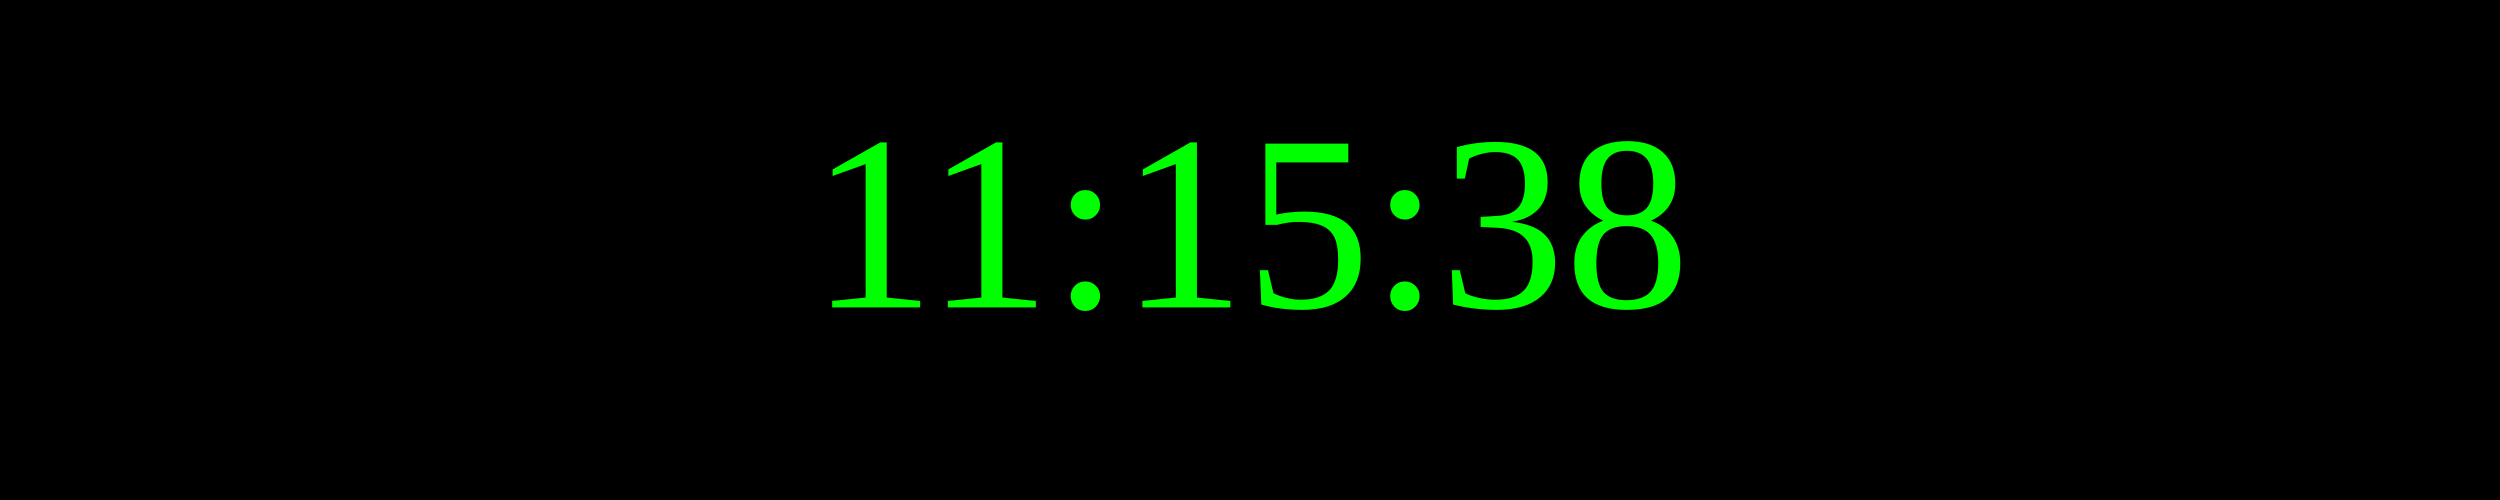
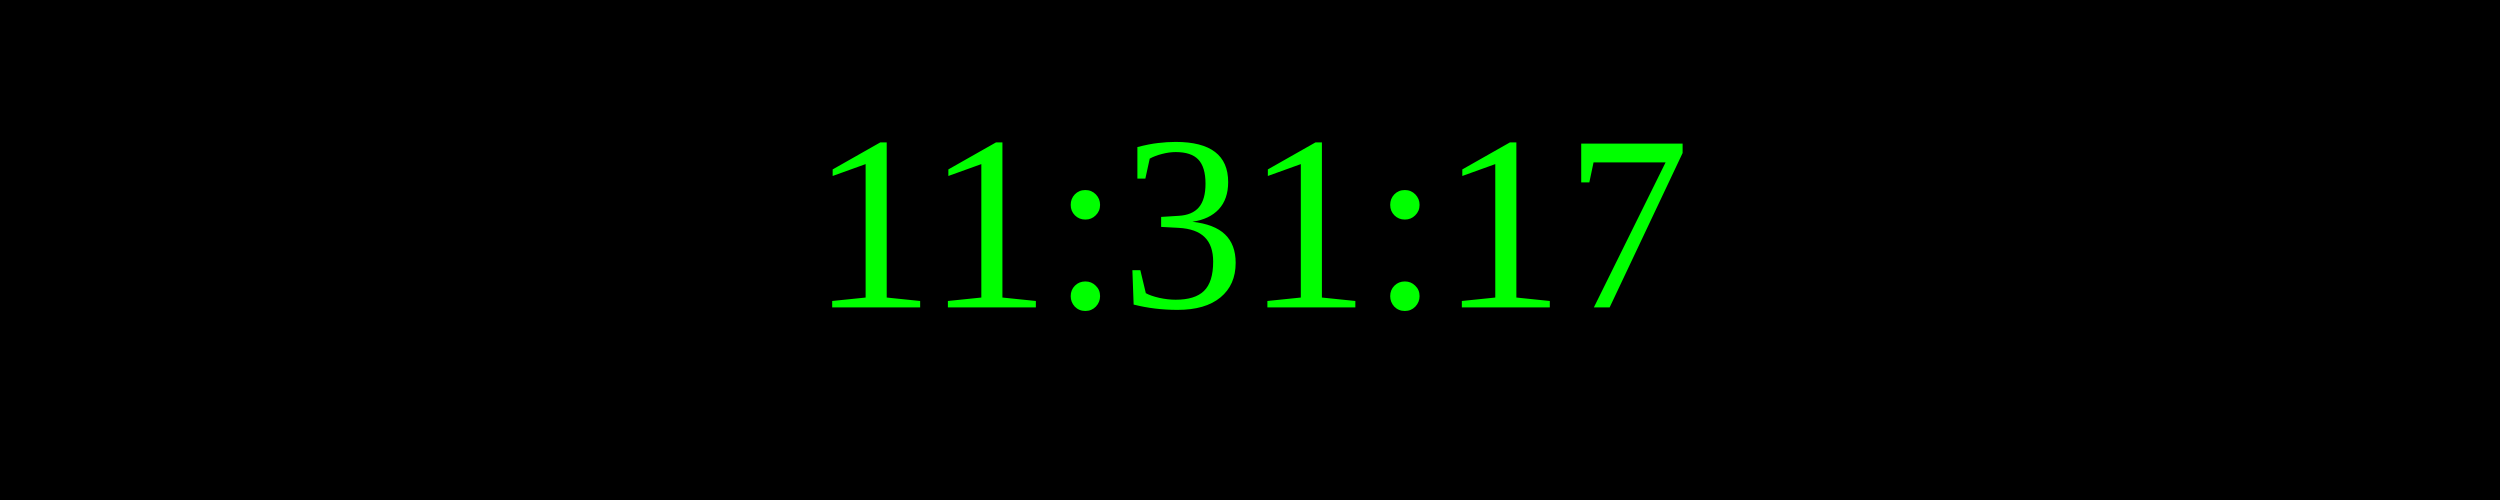
<svg xmlns="http://www.w3.org/2000/svg" width="250" height="50">
  <rect width="100%" height="100%" fill="black" />
  <text x="50%" y="50%" font-size="25" fill="lime" text-anchor="middle" dominant-baseline="middle">
- 11:15:38
+ 11:31:17
</text>
</svg>
